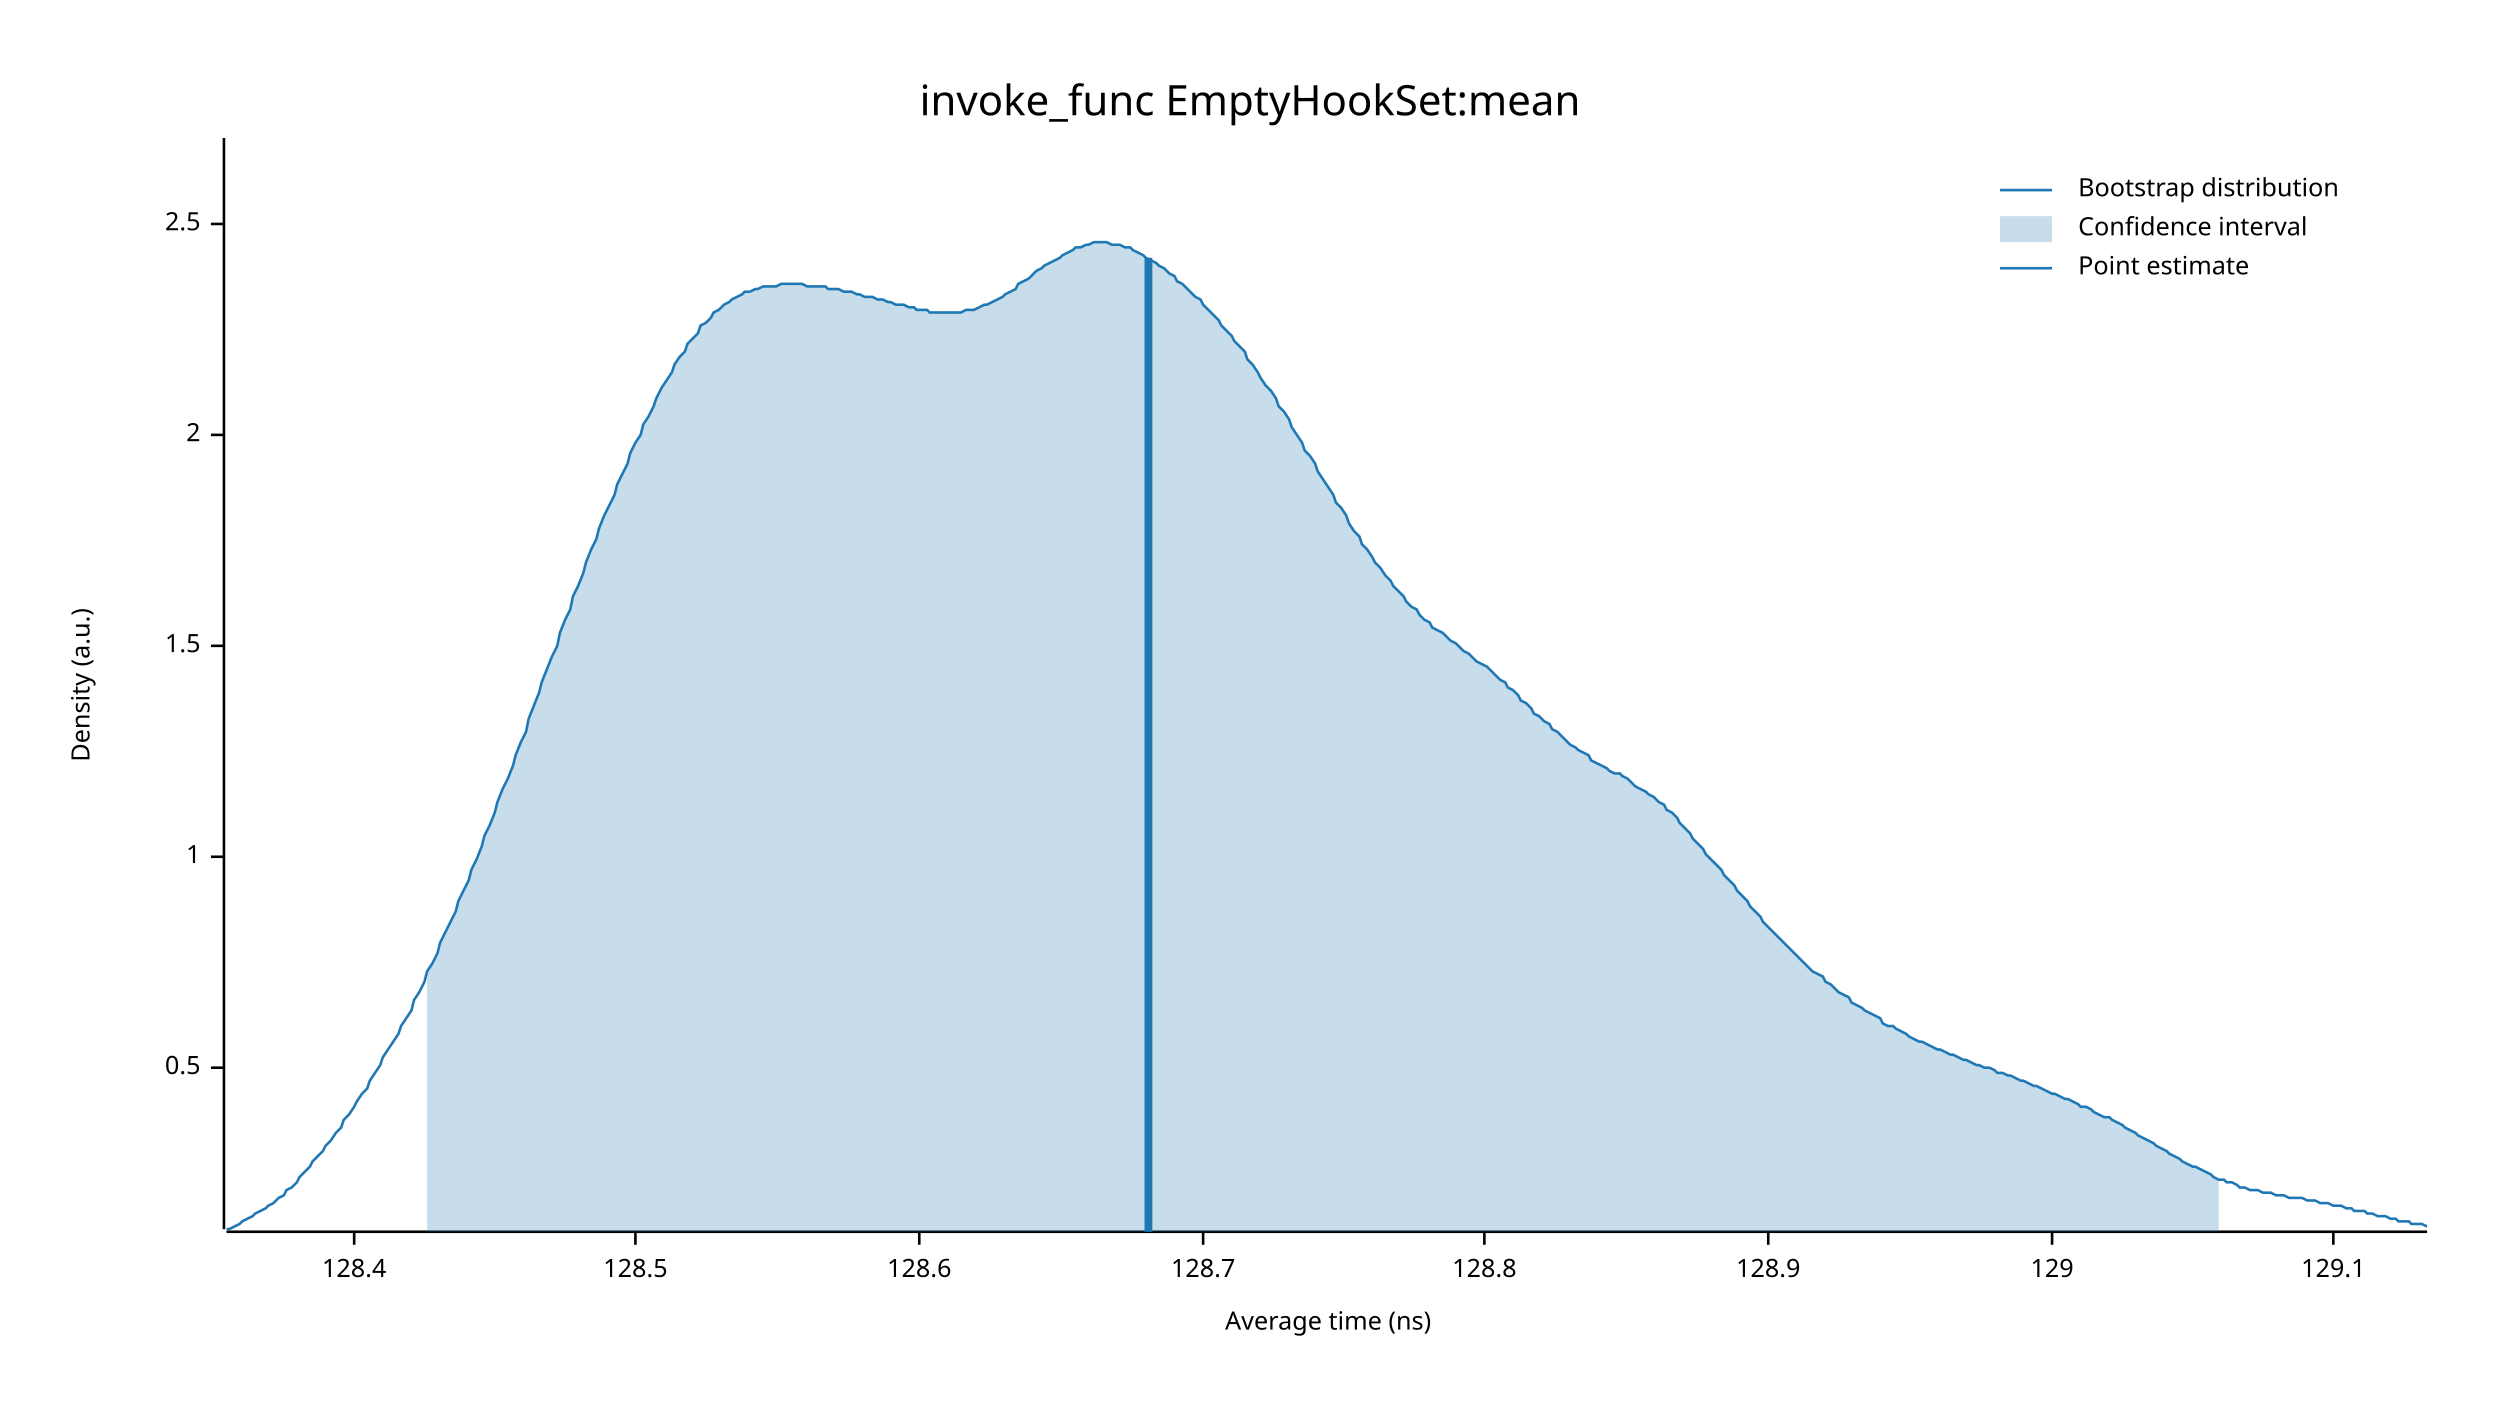
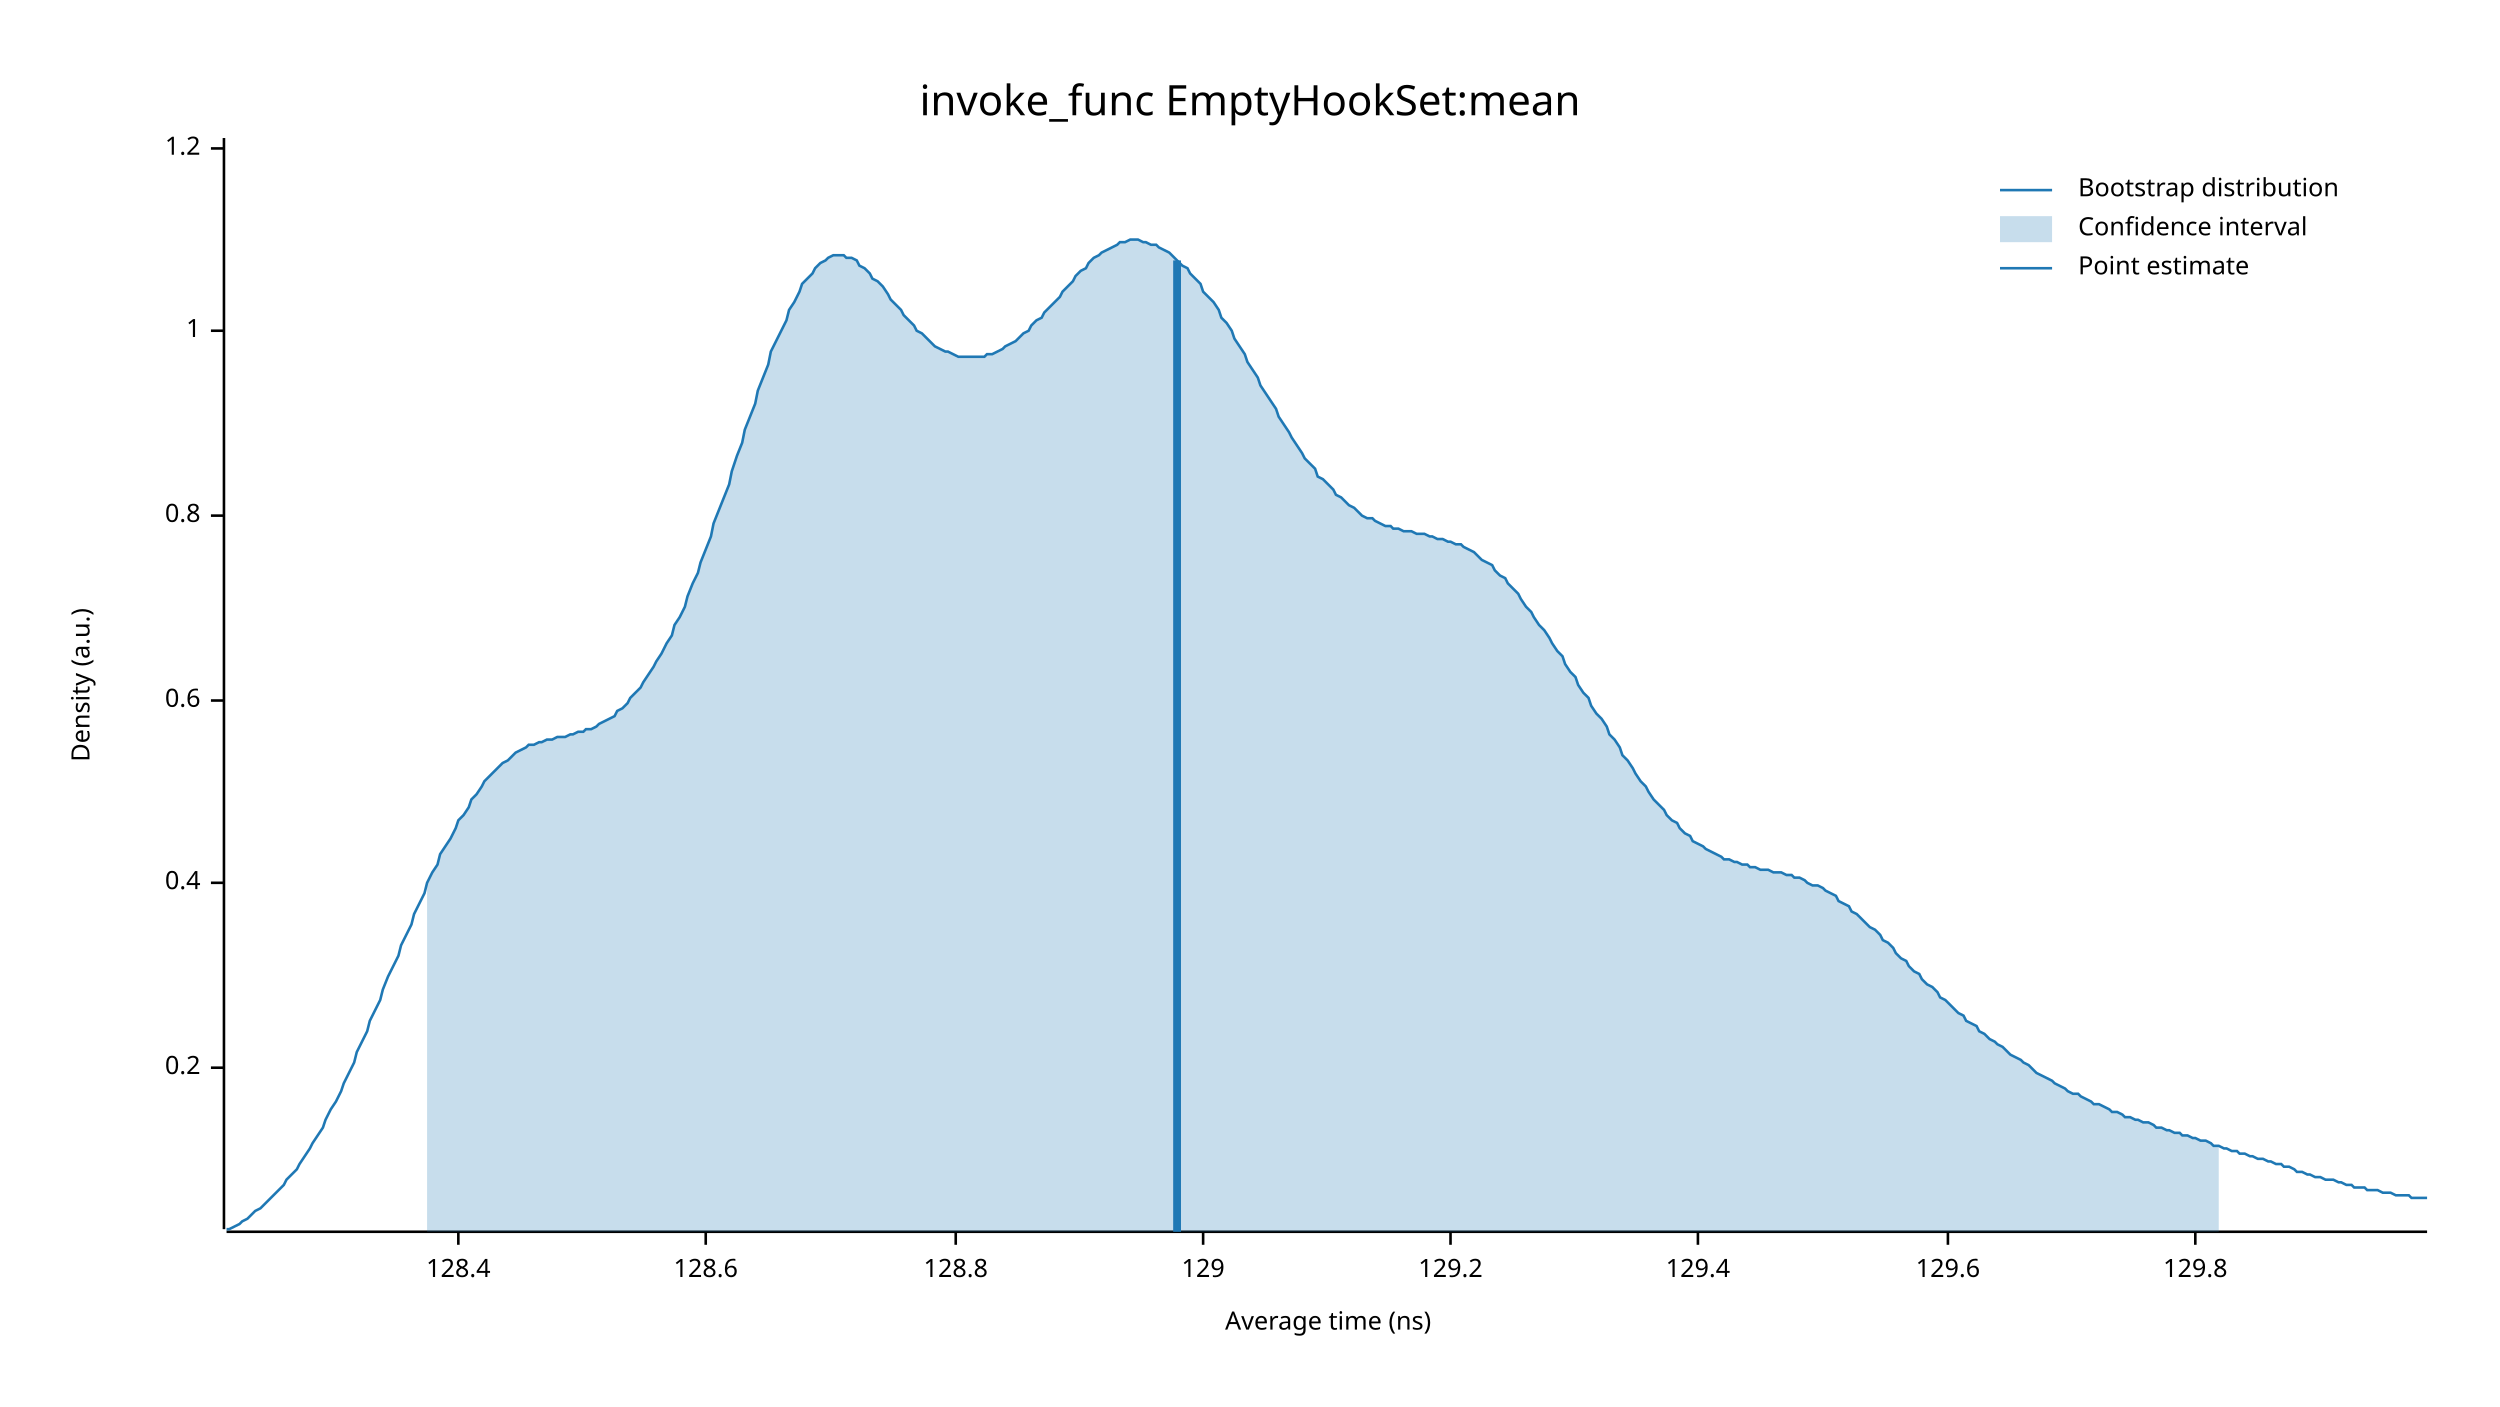
<svg xmlns="http://www.w3.org/2000/svg" width="960" height="540" viewBox="0 0 960 540">
  <text x="480" y="32" dy="0.76em" text-anchor="middle" font-family="sans-serif" font-size="16.129" opacity="1" fill="#000000">
invoke_func EmptyHookSet:mean
</text>
  <text x="27" y="263" dy="0.76em" text-anchor="middle" font-family="sans-serif" font-size="9.677" opacity="1" fill="#000000" transform="rotate(270, 27, 263)">
Density (a.u.)
</text>
  <text x="510" y="513" dy="-0.5ex" text-anchor="middle" font-family="sans-serif" font-size="9.677" opacity="1" fill="#000000">
Average time (ns)
</text>
  <polyline fill="none" opacity="1" stroke="#000000" stroke-width="1" points="86,53 86,472 " />
  <text x="77" y="410" dy="0.5ex" text-anchor="end" font-family="sans-serif" font-size="9.677" opacity="1" fill="#000000">
- 0.5
+ 0.2
</text>
  <polyline fill="none" opacity="1" stroke="#000000" stroke-width="1" points="81,410 86,410 " />
-   <text x="77" y="329" dy="0.5ex" text-anchor="end" font-family="sans-serif" font-size="9.677" opacity="1" fill="#000000">
+   <text x="77" y="339" dy="0.5ex" text-anchor="end" font-family="sans-serif" font-size="9.677" opacity="1" fill="#000000">
+ 0.4
+ </text>
+   <polyline fill="none" opacity="1" stroke="#000000" stroke-width="1" points="81,339 86,339 " />
+   <text x="77" y="269" dy="0.5ex" text-anchor="end" font-family="sans-serif" font-size="9.677" opacity="1" fill="#000000">
+ 0.6
+ </text>
+   <polyline fill="none" opacity="1" stroke="#000000" stroke-width="1" points="81,269 86,269 " />
+   <text x="77" y="198" dy="0.5ex" text-anchor="end" font-family="sans-serif" font-size="9.677" opacity="1" fill="#000000">
+ 0.8
+ </text>
+   <polyline fill="none" opacity="1" stroke="#000000" stroke-width="1" points="81,198 86,198 " />
+   <text x="77" y="127" dy="0.5ex" text-anchor="end" font-family="sans-serif" font-size="9.677" opacity="1" fill="#000000">
1
</text>
-   <polyline fill="none" opacity="1" stroke="#000000" stroke-width="1" points="81,329 86,329 " />
-   <text x="77" y="248" dy="0.5ex" text-anchor="end" font-family="sans-serif" font-size="9.677" opacity="1" fill="#000000">
- 1.5
+   <polyline fill="none" opacity="1" stroke="#000000" stroke-width="1" points="81,127 86,127 " />
+   <text x="77" y="57" dy="0.5ex" text-anchor="end" font-family="sans-serif" font-size="9.677" opacity="1" fill="#000000">
+ 1.2
</text>
-   <polyline fill="none" opacity="1" stroke="#000000" stroke-width="1" points="81,248 86,248 " />
-   <text x="77" y="167" dy="0.5ex" text-anchor="end" font-family="sans-serif" font-size="9.677" opacity="1" fill="#000000">
- 2
- </text>
-   <polyline fill="none" opacity="1" stroke="#000000" stroke-width="1" points="81,167 86,167 " />
-   <text x="77" y="86" dy="0.5ex" text-anchor="end" font-family="sans-serif" font-size="9.677" opacity="1" fill="#000000">
- 2.5
- </text>
-   <polyline fill="none" opacity="1" stroke="#000000" stroke-width="1" points="81,86 86,86 " />
+   <polyline fill="none" opacity="1" stroke="#000000" stroke-width="1" points="81,57 86,57 " />
  <polyline fill="none" opacity="1" stroke="#000000" stroke-width="1" points="87,473 932,473 " />
-   <text x="136" y="483" dy="0.76em" text-anchor="middle" font-family="sans-serif" font-size="9.677" opacity="1" fill="#000000">
+   <text x="176" y="483" dy="0.76em" text-anchor="middle" font-family="sans-serif" font-size="9.677" opacity="1" fill="#000000">
128.4
</text>
-   <polyline fill="none" opacity="1" stroke="#000000" stroke-width="1" points="136,473 136,478 " />
-   <text x="244" y="483" dy="0.76em" text-anchor="middle" font-family="sans-serif" font-size="9.677" opacity="1" fill="#000000">
- 128.5
- </text>
-   <polyline fill="none" opacity="1" stroke="#000000" stroke-width="1" points="244,473 244,478 " />
-   <text x="353" y="483" dy="0.76em" text-anchor="middle" font-family="sans-serif" font-size="9.677" opacity="1" fill="#000000">
+   <polyline fill="none" opacity="1" stroke="#000000" stroke-width="1" points="176,473 176,478 " />
+   <text x="271" y="483" dy="0.76em" text-anchor="middle" font-family="sans-serif" font-size="9.677" opacity="1" fill="#000000">
128.6
</text>
-   <polyline fill="none" opacity="1" stroke="#000000" stroke-width="1" points="353,473 353,478 " />
+   <polyline fill="none" opacity="1" stroke="#000000" stroke-width="1" points="271,473 271,478 " />
+   <text x="367" y="483" dy="0.76em" text-anchor="middle" font-family="sans-serif" font-size="9.677" opacity="1" fill="#000000">
+ 128.8
+ </text>
+   <polyline fill="none" opacity="1" stroke="#000000" stroke-width="1" points="367,473 367,478 " />
  <text x="462" y="483" dy="0.76em" text-anchor="middle" font-family="sans-serif" font-size="9.677" opacity="1" fill="#000000">
- 128.7
+ 129
</text>
  <polyline fill="none" opacity="1" stroke="#000000" stroke-width="1" points="462,473 462,478 " />
-   <text x="570" y="483" dy="0.76em" text-anchor="middle" font-family="sans-serif" font-size="9.677" opacity="1" fill="#000000">
- 128.8
+   <text x="557" y="483" dy="0.76em" text-anchor="middle" font-family="sans-serif" font-size="9.677" opacity="1" fill="#000000">
+ 129.2
</text>
-   <polyline fill="none" opacity="1" stroke="#000000" stroke-width="1" points="570,473 570,478 " />
-   <text x="679" y="483" dy="0.76em" text-anchor="middle" font-family="sans-serif" font-size="9.677" opacity="1" fill="#000000">
- 128.9
+   <polyline fill="none" opacity="1" stroke="#000000" stroke-width="1" points="557,473 557,478 " />
+   <text x="652" y="483" dy="0.76em" text-anchor="middle" font-family="sans-serif" font-size="9.677" opacity="1" fill="#000000">
+ 129.4
</text>
-   <polyline fill="none" opacity="1" stroke="#000000" stroke-width="1" points="679,473 679,478 " />
-   <text x="788" y="483" dy="0.76em" text-anchor="middle" font-family="sans-serif" font-size="9.677" opacity="1" fill="#000000">
- 129
+   <polyline fill="none" opacity="1" stroke="#000000" stroke-width="1" points="652,473 652,478 " />
+   <text x="748" y="483" dy="0.76em" text-anchor="middle" font-family="sans-serif" font-size="9.677" opacity="1" fill="#000000">
+ 129.6
</text>
-   <polyline fill="none" opacity="1" stroke="#000000" stroke-width="1" points="788,473 788,478 " />
-   <text x="896" y="483" dy="0.76em" text-anchor="middle" font-family="sans-serif" font-size="9.677" opacity="1" fill="#000000">
- 129.1
+   <polyline fill="none" opacity="1" stroke="#000000" stroke-width="1" points="748,473 748,478 " />
+   <text x="843" y="483" dy="0.76em" text-anchor="middle" font-family="sans-serif" font-size="9.677" opacity="1" fill="#000000">
+ 129.8
</text>
-   <polyline fill="none" opacity="1" stroke="#000000" stroke-width="1" points="896,473 896,478 " />
-   <polyline fill="none" opacity="1" stroke="#1F78B4" stroke-width="1" points="87,472 88,472 90,471 92,470 93,469 95,468 97,467 98,466 100,465 102,464 103,463 105,462 107,460 109,459 110,457 112,456 114,454 115,452 117,450 119,448 120,446 122,444 124,442 125,440 127,438 129,435 131,433 132,430 134,428 136,425 137,423 139,420 141,418 142,415 144,412 146,409 147,406 149,403 151,400 153,397 154,394 156,391 158,388 159,384 161,381 163,377 164,373 166,370 168,366 169,362 171,358 173,354 175,350 176,346 178,342 180,338 181,334 183,330 185,325 186,321 188,317 190,312 191,308 193,303 195,299 197,294 198,290 200,285 202,281 203,276 205,271 207,266 208,262 210,257 212,252 214,248 215,243 217,238 219,234 220,229 222,225 224,220 225,216 227,211 229,207 230,203 232,198 234,194 236,190 237,186 239,182 241,178 242,174 244,170 246,167 247,163 249,160 251,156 252,153 254,149 256,146 258,143 259,140 261,137 263,135 264,132 266,130 268,128 269,125 271,124 273,122 274,120 276,119 278,117 280,116 281,115 283,114 285,113 286,112 288,112 290,111 291,111 293,110 295,110 296,110 298,110 300,109 302,109 303,109 305,109 307,109 308,109 310,110 312,110 313,110 315,110 317,110 318,111 320,111 322,111 324,112 325,112 327,112 329,113 330,113 332,114 334,114 335,114 337,115 339,115 341,116 342,116 344,117 346,117 347,117 349,118 351,118 352,119 354,119 356,119 357,120 359,120 361,120 363,120 364,120 366,120 368,120 369,120 371,119 373,119 374,119 376,118 378,117 379,117 381,116 383,115 385,114 386,113 388,112 390,111 391,109 393,108 395,107 396,106 398,104 400,103 401,102 403,101 405,100 407,99 408,98 410,97 412,96 413,95 415,95 417,94 418,94 420,93 422,93 423,93 425,93 427,94 429,94 430,94 432,95 434,95 435,96 437,97 439,98 440,99 442,100 444,101 445,102 447,103 449,105 451,106 452,108 454,109 456,111 457,112 459,114 461,115 462,117 464,119 466,121 468,123 469,125 471,127 473,129 474,131 476,133 478,135 479,138 481,140 483,143 484,145 486,148 488,150 490,153 491,156 493,158 495,161 496,164 498,167 500,170 501,173 503,175 505,178 506,181 508,184 510,187 512,190 513,193 515,195 517,198 518,201 520,204 522,206 523,209 525,211 527,214 528,216 530,218 532,221 534,223 535,225 537,227 539,229 540,231 542,233 544,234 545,236 547,238 549,239 550,241 552,242 554,243 556,245 557,246 559,247 561,249 562,250 564,251 566,253 567,254 569,255 571,256 573,258 574,259 576,261 578,262 579,264 581,265 583,267 584,269 586,270 588,272 589,274 591,275 593,277 595,278 596,280 598,281 600,283 601,284 603,286 605,287 606,288 608,289 610,290 611,292 613,293 615,294 617,295 618,296 620,297 622,297 623,298 625,299 627,301 628,302 630,303 632,304 633,305 635,306 637,308 639,309 640,311 642,312 644,314 645,316 647,318 649,320 650,322 652,324 654,326 655,328 657,330 659,332 661,334 662,336 664,338 666,340 667,342 669,344 671,346 672,348 674,350 676,352 677,354 679,356 681,358 683,360 684,361 686,363 688,365 689,366 691,368 693,370 694,371 696,373 698,374 700,375 701,377 703,378 705,380 706,381 708,382 710,383 711,385 713,386 715,387 716,388 718,389 720,390 722,391 723,393 725,394 727,394 728,395 730,396 732,397 733,398 735,399 737,400 738,400 740,401 742,402 744,403 745,403 747,404 749,405 750,405 752,406 754,407 755,407 757,408 759,409 760,409 762,410 764,410 766,411 767,412 769,412 771,413 772,413 774,414 776,415 777,415 779,416 781,417 782,417 784,418 786,419 788,420 789,420 791,421 793,422 794,422 796,423 798,424 799,425 801,425 803,426 804,427 806,428 808,429 810,429 811,430 813,431 815,432 816,433 818,434 820,435 821,436 823,437 825,438 827,439 828,440 830,441 832,442 833,443 835,444 837,445 838,446 840,447 842,448 843,448 845,449 847,450 849,451 850,452 852,453 854,453 855,454 857,454 859,455 860,456 862,456 864,457 865,457 867,457 869,458 871,458 872,458 874,459 876,459 877,459 879,460 881,460 882,460 884,460 886,461 887,461 889,461 891,462 893,462 894,462 896,463 898,463 899,463 901,464 903,464 904,465 906,465 908,465 909,466 911,466 913,467 915,467 916,467 918,468 920,468 921,469 923,469 925,469 926,470 928,470 930,470 932,471 " />
-   <polygon opacity="0.25" fill="#1F78B4" points="164,373 166,370 168,366 169,362 171,358 173,354 175,350 176,346 178,342 180,338 181,334 183,330 185,325 186,321 188,317 190,312 191,308 193,303 195,299 197,294 198,290 200,285 202,281 203,276 205,271 207,266 208,262 210,257 212,252 214,248 215,243 217,238 219,234 220,229 222,225 224,220 225,216 227,211 229,207 230,203 232,198 234,194 236,190 237,186 239,182 241,178 242,174 244,170 246,167 247,163 249,160 251,156 252,153 254,149 256,146 258,143 259,140 261,137 263,135 264,132 266,130 268,128 269,125 271,124 273,122 274,120 276,119 278,117 280,116 281,115 283,114 285,113 286,112 288,112 290,111 291,111 293,110 295,110 296,110 298,110 300,109 302,109 303,109 305,109 307,109 308,109 310,110 312,110 313,110 315,110 317,110 318,111 320,111 322,111 324,112 325,112 327,112 329,113 330,113 332,114 334,114 335,114 337,115 339,115 341,116 342,116 344,117 346,117 347,117 349,118 351,118 352,119 354,119 356,119 357,120 359,120 361,120 363,120 364,120 366,120 368,120 369,120 371,119 373,119 374,119 376,118 378,117 379,117 381,116 383,115 385,114 386,113 388,112 390,111 391,109 393,108 395,107 396,106 398,104 400,103 401,102 403,101 405,100 407,99 408,98 410,97 412,96 413,95 415,95 417,94 418,94 420,93 422,93 423,93 425,93 427,94 429,94 430,94 432,95 434,95 435,96 437,97 439,98 440,99 442,100 444,101 445,102 447,103 449,105 451,106 452,108 454,109 456,111 457,112 459,114 461,115 462,117 464,119 466,121 468,123 469,125 471,127 473,129 474,131 476,133 478,135 479,138 481,140 483,143 484,145 486,148 488,150 490,153 491,156 493,158 495,161 496,164 498,167 500,170 501,173 503,175 505,178 506,181 508,184 510,187 512,190 513,193 515,195 517,198 518,201 520,204 522,206 523,209 525,211 527,214 528,216 530,218 532,221 534,223 535,225 537,227 539,229 540,231 542,233 544,234 545,236 547,238 549,239 550,241 552,242 554,243 556,245 557,246 559,247 561,249 562,250 564,251 566,253 567,254 569,255 571,256 573,258 574,259 576,261 578,262 579,264 581,265 583,267 584,269 586,270 588,272 589,274 591,275 593,277 595,278 596,280 598,281 600,283 601,284 603,286 605,287 606,288 608,289 610,290 611,292 613,293 615,294 617,295 618,296 620,297 622,297 623,298 625,299 627,301 628,302 630,303 632,304 633,305 635,306 637,308 639,309 640,311 642,312 644,314 645,316 647,318 649,320 650,322 652,324 654,326 655,328 657,330 659,332 661,334 662,336 664,338 666,340 667,342 669,344 671,346 672,348 674,350 676,352 677,354 679,356 681,358 683,360 684,361 686,363 688,365 689,366 691,368 693,370 694,371 696,373 698,374 700,375 701,377 703,378 705,380 706,381 708,382 710,383 711,385 713,386 715,387 716,388 718,389 720,390 722,391 723,393 725,394 727,394 728,395 730,396 732,397 733,398 735,399 737,400 738,400 740,401 742,402 744,403 745,403 747,404 749,405 750,405 752,406 754,407 755,407 757,408 759,409 760,409 762,410 764,410 766,411 767,412 769,412 771,413 772,413 774,414 776,415 777,415 779,416 781,417 782,417 784,418 786,419 788,420 789,420 791,421 793,422 794,422 796,423 798,424 799,425 801,425 803,426 804,427 806,428 808,429 810,429 811,430 813,431 815,432 816,433 818,434 820,435 821,436 823,437 825,438 827,439 828,440 830,441 832,442 833,443 835,444 837,445 838,446 840,447 842,448 843,448 845,449 847,450 849,451 850,452 852,453 852,473 164,473 " />
-   <polyline fill="none" opacity="1" stroke="#1F78B4" stroke-width="3" points="441,473 441,99 " />
+   <polyline fill="none" opacity="1" stroke="#000000" stroke-width="1" points="843,473 843,478 " />
+   <polyline fill="none" opacity="1" stroke="#1F78B4" stroke-width="1" points="87,472 88,472 90,471 92,470 93,469 95,468 97,466 98,465 100,464 102,462 103,461 105,459 107,457 109,455 110,453 112,451 114,449 115,447 117,444 119,441 120,439 122,436 124,433 125,430 127,426 129,423 131,419 132,416 134,412 136,408 137,404 139,400 141,396 142,392 144,388 146,384 147,380 149,375 151,371 153,367 154,363 156,359 158,355 159,351 161,347 163,343 164,339 166,335 168,332 169,328 171,325 173,322 175,318 176,315 178,313 180,310 181,307 183,305 185,302 186,300 188,298 190,296 191,295 193,293 195,292 197,290 198,289 200,288 202,287 203,286 205,286 207,285 208,285 210,284 212,284 214,283 215,283 217,283 219,282 220,282 222,281 224,281 225,280 227,280 229,279 230,278 232,277 234,276 236,275 237,273 239,272 241,270 242,268 244,266 246,264 247,262 249,259 251,256 252,254 254,251 256,247 258,244 259,240 261,237 263,233 264,229 266,224 268,220 269,216 271,211 273,206 274,201 276,196 278,191 280,186 281,181 283,175 285,170 286,165 288,160 290,155 291,150 293,145 295,140 296,135 298,131 300,127 302,123 303,119 305,116 307,112 308,109 310,107 312,105 313,103 315,101 317,100 318,99 320,98 322,98 324,98 325,99 327,99 329,100 330,102 332,103 334,105 335,107 337,108 339,110 341,113 342,115 344,117 346,119 347,121 349,123 351,125 352,127 354,128 356,130 357,131 359,133 361,134 363,135 364,135 366,136 368,137 369,137 371,137 373,137 374,137 376,137 378,137 379,136 381,136 383,135 385,134 386,133 388,132 390,131 391,130 393,128 395,127 396,125 398,123 400,122 401,120 403,118 405,116 407,114 408,112 410,110 412,108 413,106 415,104 417,103 418,101 420,99 422,98 423,97 425,96 427,95 429,94 430,93 432,93 434,92 435,92 437,92 439,93 440,93 442,94 444,94 445,95 447,96 449,97 451,99 452,100 454,102 456,103 457,105 459,107 461,109 462,112 464,114 466,116 468,119 469,122 471,124 473,127 474,130 476,133 478,136 479,139 481,142 483,145 484,148 486,151 488,154 490,157 491,160 493,163 495,166 496,168 498,171 500,174 501,176 503,178 505,180 506,183 508,184 510,186 512,188 513,190 515,191 517,193 518,194 520,195 522,197 523,198 525,199 527,199 528,200 530,201 532,202 534,202 535,203 537,203 539,204 540,204 542,204 544,205 545,205 547,205 549,206 550,206 552,207 554,207 556,208 557,208 559,209 561,209 562,210 564,211 566,212 567,213 569,215 571,216 573,217 574,219 576,221 578,222 579,224 581,226 583,228 584,230 586,233 588,235 589,237 591,240 593,242 595,245 596,247 598,250 600,252 601,255 603,258 605,260 606,263 608,266 610,268 611,271 613,274 615,276 617,279 618,282 620,284 622,287 623,290 625,292 627,295 628,297 630,300 632,302 633,304 635,307 637,309 639,311 640,313 642,315 644,316 645,318 647,320 649,321 650,323 652,324 654,325 655,326 657,327 659,328 661,329 662,330 664,330 666,331 667,331 669,332 671,332 672,333 674,333 676,334 677,334 679,334 681,335 683,335 684,335 686,336 688,336 689,337 691,337 693,338 694,339 696,340 698,340 700,341 701,342 703,343 705,344 706,346 708,347 710,348 711,350 713,351 715,353 716,354 718,356 720,357 722,359 723,361 725,362 727,364 728,366 730,368 732,369 733,371 735,373 737,374 738,376 740,378 742,379 744,381 745,383 747,384 749,386 750,387 752,389 754,390 755,392 757,393 759,394 760,396 762,397 764,399 766,400 767,401 769,402 771,404 772,405 774,406 776,407 777,408 779,409 781,411 782,412 784,413 786,414 788,415 789,416 791,417 793,418 794,419 796,420 798,420 799,421 801,422 803,423 804,424 806,424 808,425 810,426 811,427 813,427 815,428 816,429 818,429 820,430 821,430 823,431 825,431 827,432 828,433 830,433 832,434 833,434 835,435 837,435 838,436 840,436 842,437 843,437 845,438 847,438 849,439 850,440 852,440 854,441 855,441 857,442 859,442 860,443 862,443 864,444 865,444 867,445 869,445 871,446 872,446 874,447 876,447 877,448 879,448 881,449 882,450 884,450 886,451 887,451 889,452 891,452 893,453 894,453 896,453 898,454 899,454 901,455 903,455 904,456 906,456 908,456 909,457 911,457 913,457 915,458 916,458 918,458 920,459 921,459 923,459 925,459 926,460 928,460 930,460 932,460 " />
+   <polygon opacity="0.25" fill="#1F78B4" points="164,339 166,335 168,332 169,328 171,325 173,322 175,318 176,315 178,313 180,310 181,307 183,305 185,302 186,300 188,298 190,296 191,295 193,293 195,292 197,290 198,289 200,288 202,287 203,286 205,286 207,285 208,285 210,284 212,284 214,283 215,283 217,283 219,282 220,282 222,281 224,281 225,280 227,280 229,279 230,278 232,277 234,276 236,275 237,273 239,272 241,270 242,268 244,266 246,264 247,262 249,259 251,256 252,254 254,251 256,247 258,244 259,240 261,237 263,233 264,229 266,224 268,220 269,216 271,211 273,206 274,201 276,196 278,191 280,186 281,181 283,175 285,170 286,165 288,160 290,155 291,150 293,145 295,140 296,135 298,131 300,127 302,123 303,119 305,116 307,112 308,109 310,107 312,105 313,103 315,101 317,100 318,99 320,98 322,98 324,98 325,99 327,99 329,100 330,102 332,103 334,105 335,107 337,108 339,110 341,113 342,115 344,117 346,119 347,121 349,123 351,125 352,127 354,128 356,130 357,131 359,133 361,134 363,135 364,135 366,136 368,137 369,137 371,137 373,137 374,137 376,137 378,137 379,136 381,136 383,135 385,134 386,133 388,132 390,131 391,130 393,128 395,127 396,125 398,123 400,122 401,120 403,118 405,116 407,114 408,112 410,110 412,108 413,106 415,104 417,103 418,101 420,99 422,98 423,97 425,96 427,95 429,94 430,93 432,93 434,92 435,92 437,92 439,93 440,93 442,94 444,94 445,95 447,96 449,97 451,99 452,100 454,102 456,103 457,105 459,107 461,109 462,112 464,114 466,116 468,119 469,122 471,124 473,127 474,130 476,133 478,136 479,139 481,142 483,145 484,148 486,151 488,154 490,157 491,160 493,163 495,166 496,168 498,171 500,174 501,176 503,178 505,180 506,183 508,184 510,186 512,188 513,190 515,191 517,193 518,194 520,195 522,197 523,198 525,199 527,199 528,200 530,201 532,202 534,202 535,203 537,203 539,204 540,204 542,204 544,205 545,205 547,205 549,206 550,206 552,207 554,207 556,208 557,208 559,209 561,209 562,210 564,211 566,212 567,213 569,215 571,216 573,217 574,219 576,221 578,222 579,224 581,226 583,228 584,230 586,233 588,235 589,237 591,240 593,242 595,245 596,247 598,250 600,252 601,255 603,258 605,260 606,263 608,266 610,268 611,271 613,274 615,276 617,279 618,282 620,284 622,287 623,290 625,292 627,295 628,297 630,300 632,302 633,304 635,307 637,309 639,311 640,313 642,315 644,316 645,318 647,320 649,321 650,323 652,324 654,325 655,326 657,327 659,328 661,329 662,330 664,330 666,331 667,331 669,332 671,332 672,333 674,333 676,334 677,334 679,334 681,335 683,335 684,335 686,336 688,336 689,337 691,337 693,338 694,339 696,340 698,340 700,341 701,342 703,343 705,344 706,346 708,347 710,348 711,350 713,351 715,353 716,354 718,356 720,357 722,359 723,361 725,362 727,364 728,366 730,368 732,369 733,371 735,373 737,374 738,376 740,378 742,379 744,381 745,383 747,384 749,386 750,387 752,389 754,390 755,392 757,393 759,394 760,396 762,397 764,399 766,400 767,401 769,402 771,404 772,405 774,406 776,407 777,408 779,409 781,411 782,412 784,413 786,414 788,415 789,416 791,417 793,418 794,419 796,420 798,420 799,421 801,422 803,423 804,424 806,424 808,425 810,426 811,427 813,427 815,428 816,429 818,429 820,430 821,430 823,431 825,431 827,432 828,433 830,433 832,434 833,434 835,435 837,435 838,436 840,436 842,437 843,437 845,438 847,438 849,439 850,440 852,440 852,473 164,473 " />
+   <polyline fill="none" opacity="1" stroke="#1F78B4" stroke-width="3" points="452,473 452,100 " />
  <text x="798" y="68" dy="0.76em" text-anchor="start" font-family="sans-serif" font-size="9.677" opacity="1" fill="#000000">
Bootstrap distribution
</text>
  <text x="798" y="83" dy="0.76em" text-anchor="start" font-family="sans-serif" font-size="9.677" opacity="1" fill="#000000">
Confidence interval
</text>
  <text x="798" y="98" dy="0.76em" text-anchor="start" font-family="sans-serif" font-size="9.677" opacity="1" fill="#000000">
Point estimate
</text>
  <polyline fill="none" opacity="1" stroke="#1F78B4" stroke-width="1" points="768,73 788,73 " />
  <rect x="768" y="83" width="20" height="10" opacity="0.25" fill="#1F78B4" stroke="none" />
  <polyline fill="none" opacity="1" stroke="#1F78B4" stroke-width="1" points="768,103 788,103 " />
</svg>
